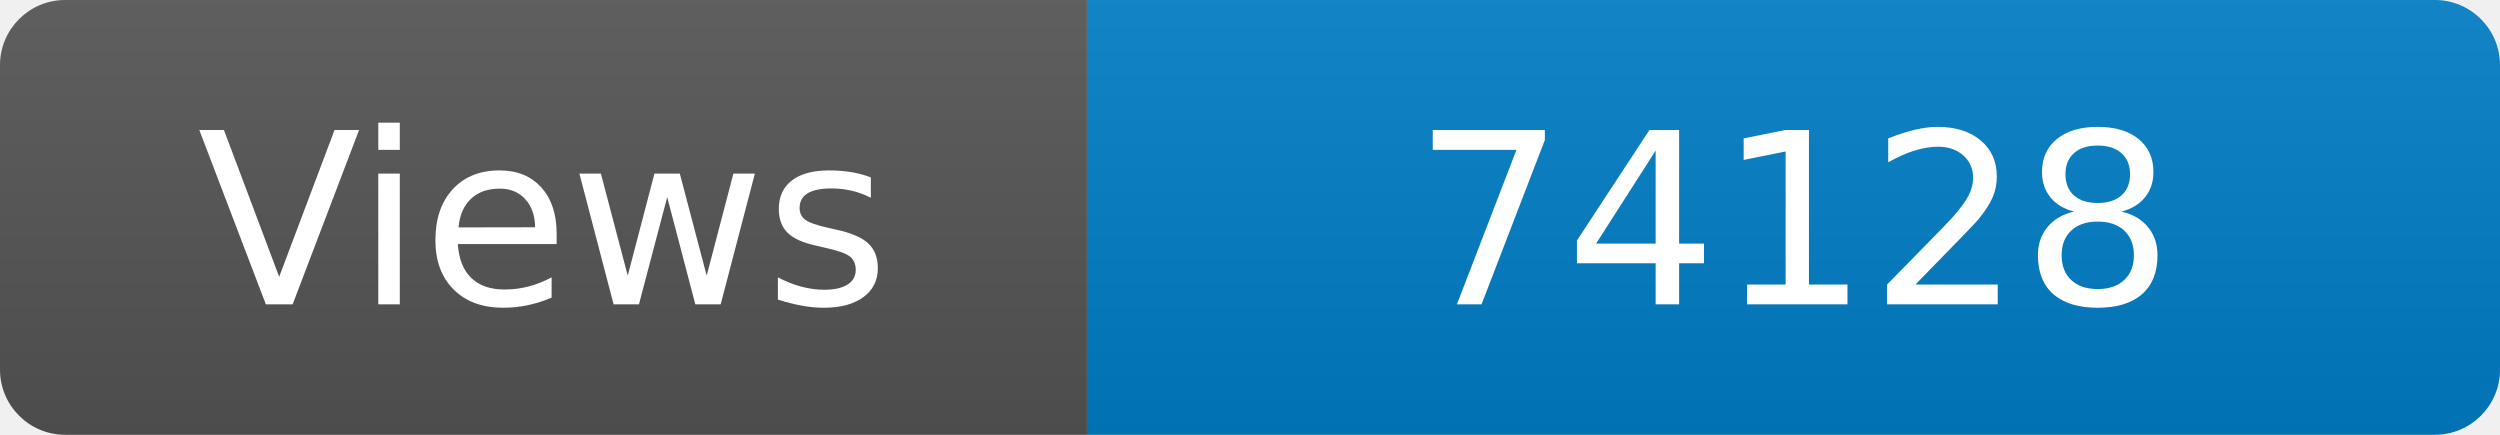
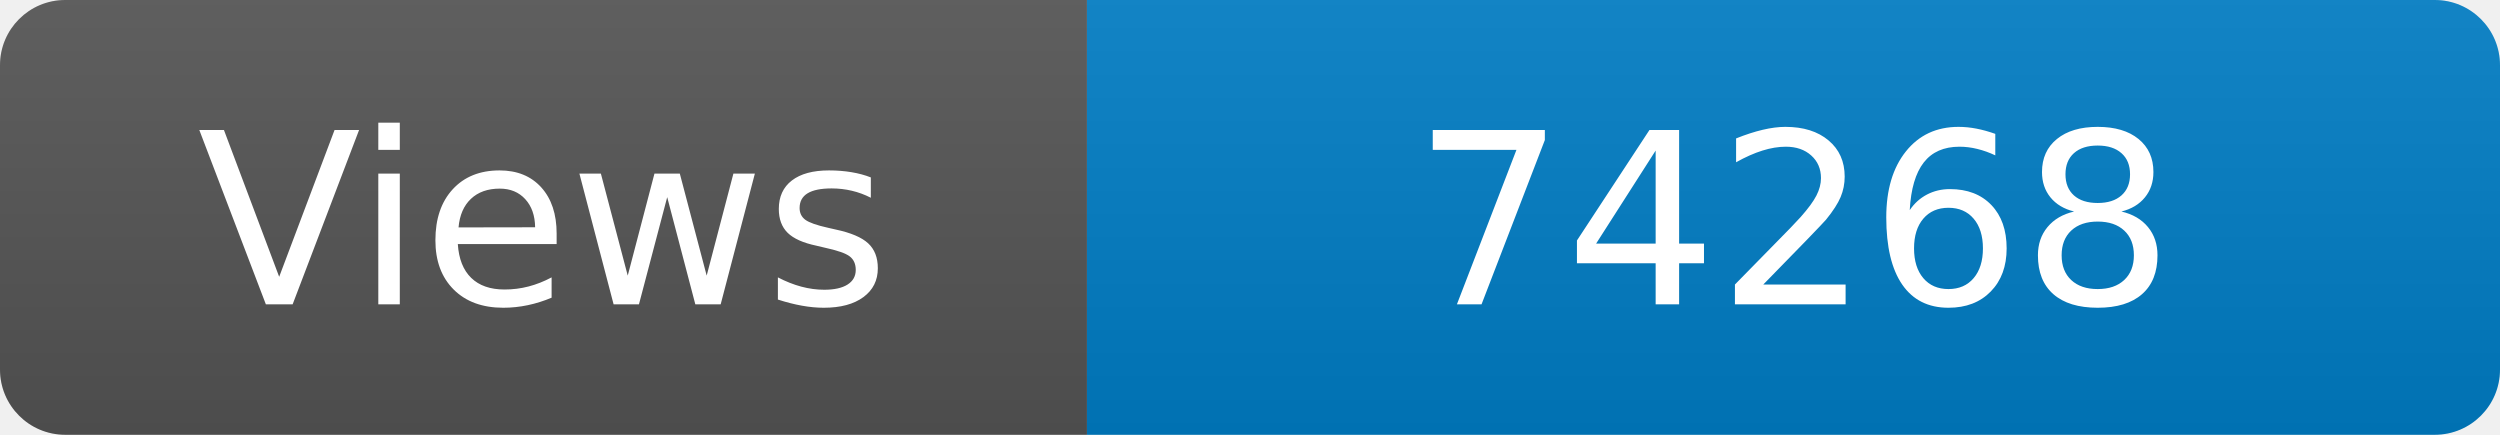
<svg xmlns="http://www.w3.org/2000/svg" width="115" height="20" role="img" aria-label="Maintained?: yes">
  <linearGradient id="s" x2="0" y2="100%">
    <stop offset="0" stop-color="#bbb" stop-opacity=".1" />
    <stop offset="1" stop-opacity=".1" />
  </linearGradient>
  <clipPath id="r">
    <rect width="115" height="20" rx="3" fill="#fff" />
  </clipPath>
  <g clip-path="url(#r)">
    <rect width="50" height="20" fill="#555" />
    <rect x="50" width="160" height="20" fill="#007ec6" />
    <rect width="115" height="20" fill="url(#s)" />
  </g>
  <g fill="#fff" text-anchor="middle" font-family="Verdana,Geneva,DejaVu Sans,sans-serif" font-size="110">
    <text x="250" y="140" transform="scale(.1)" fill="#fff">Views</text>
-     <text x="825" y="140" transform="scale(.1)" fill="#fff">74128</text>
+     <text x="825" y="140" transform="scale(.1)" fill="#fff">74268</text>
  </g>
</svg>
